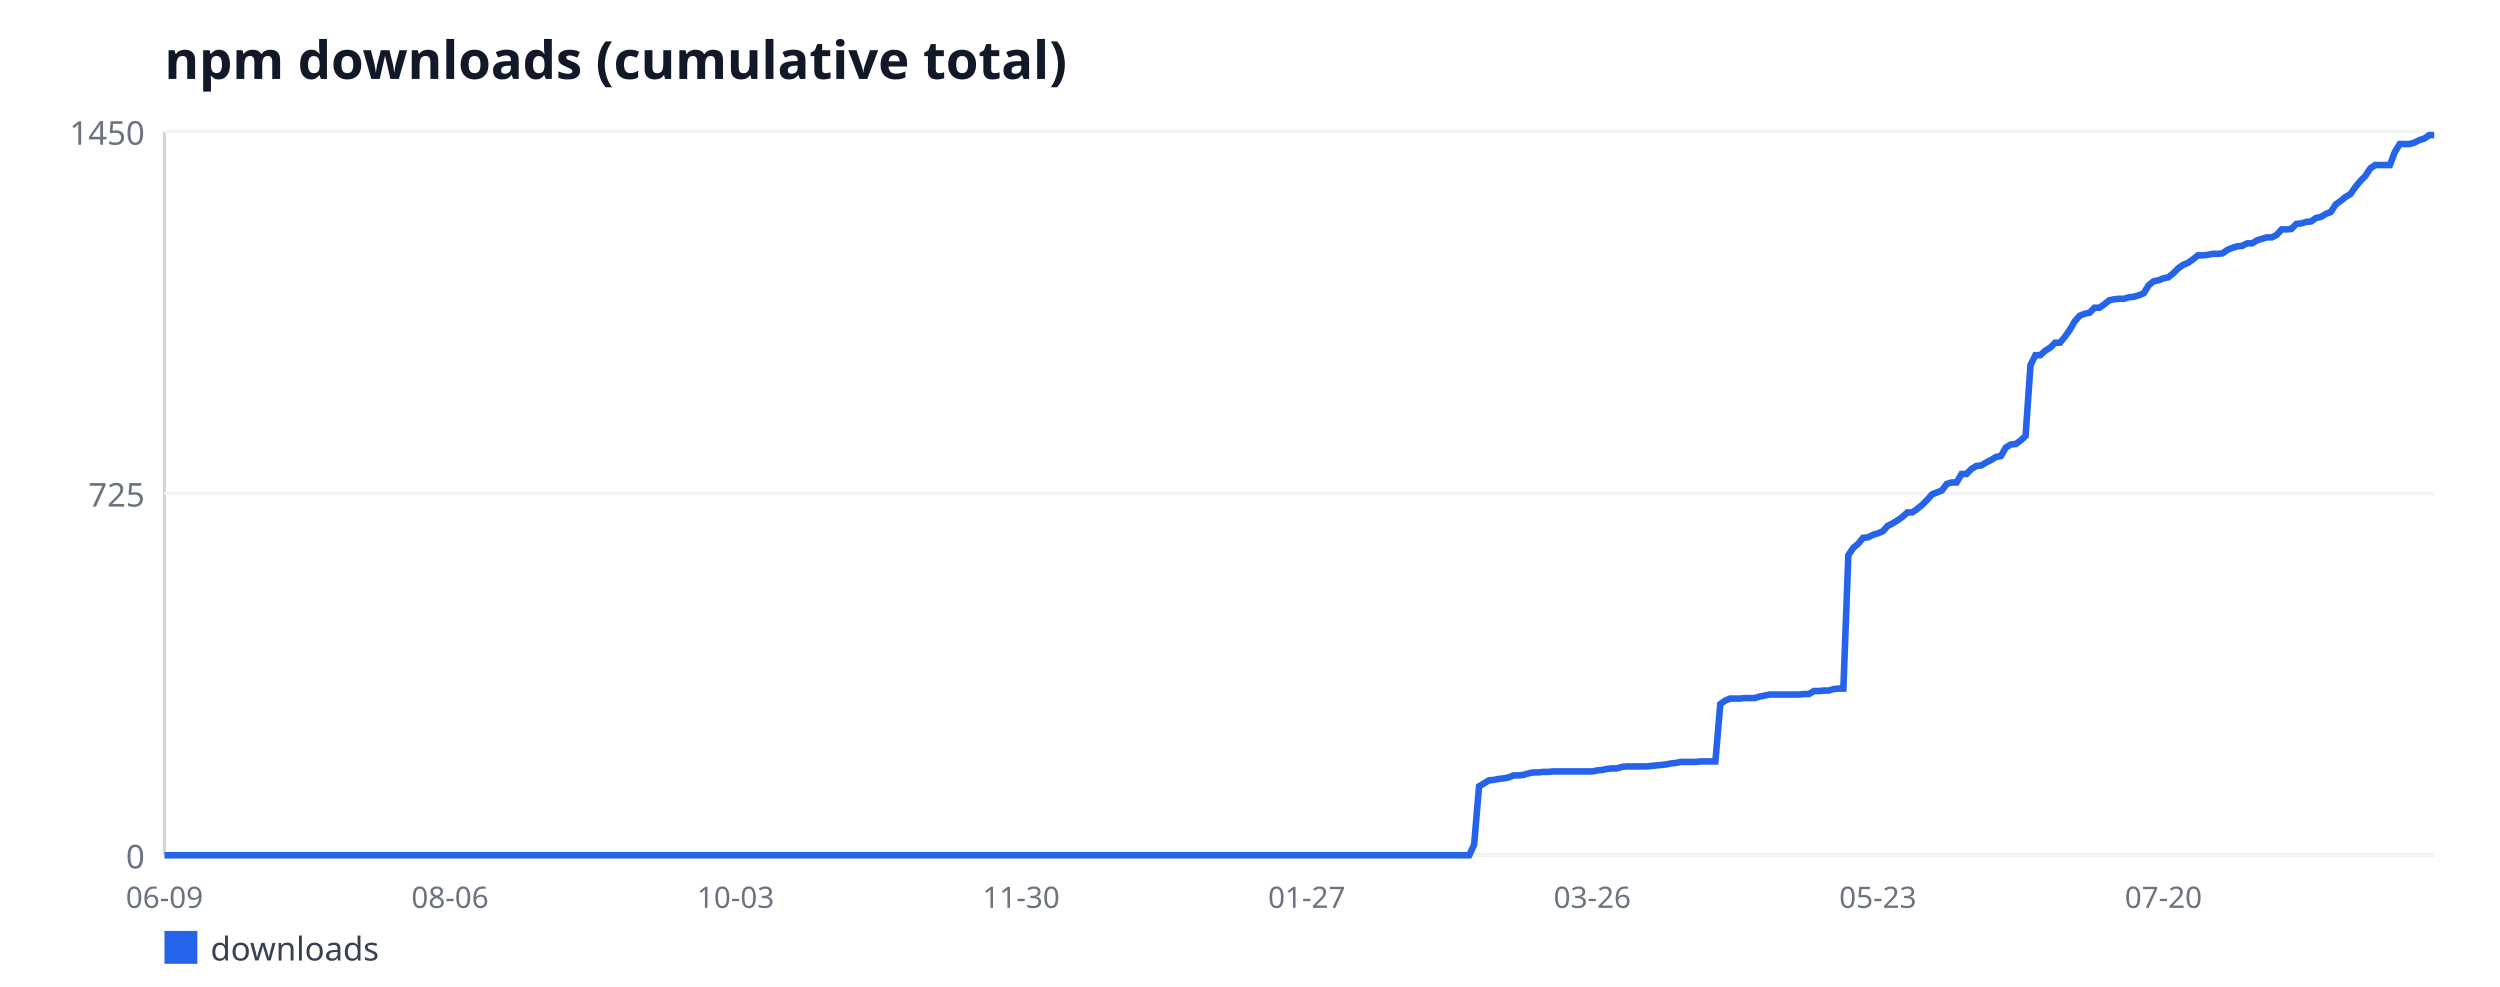
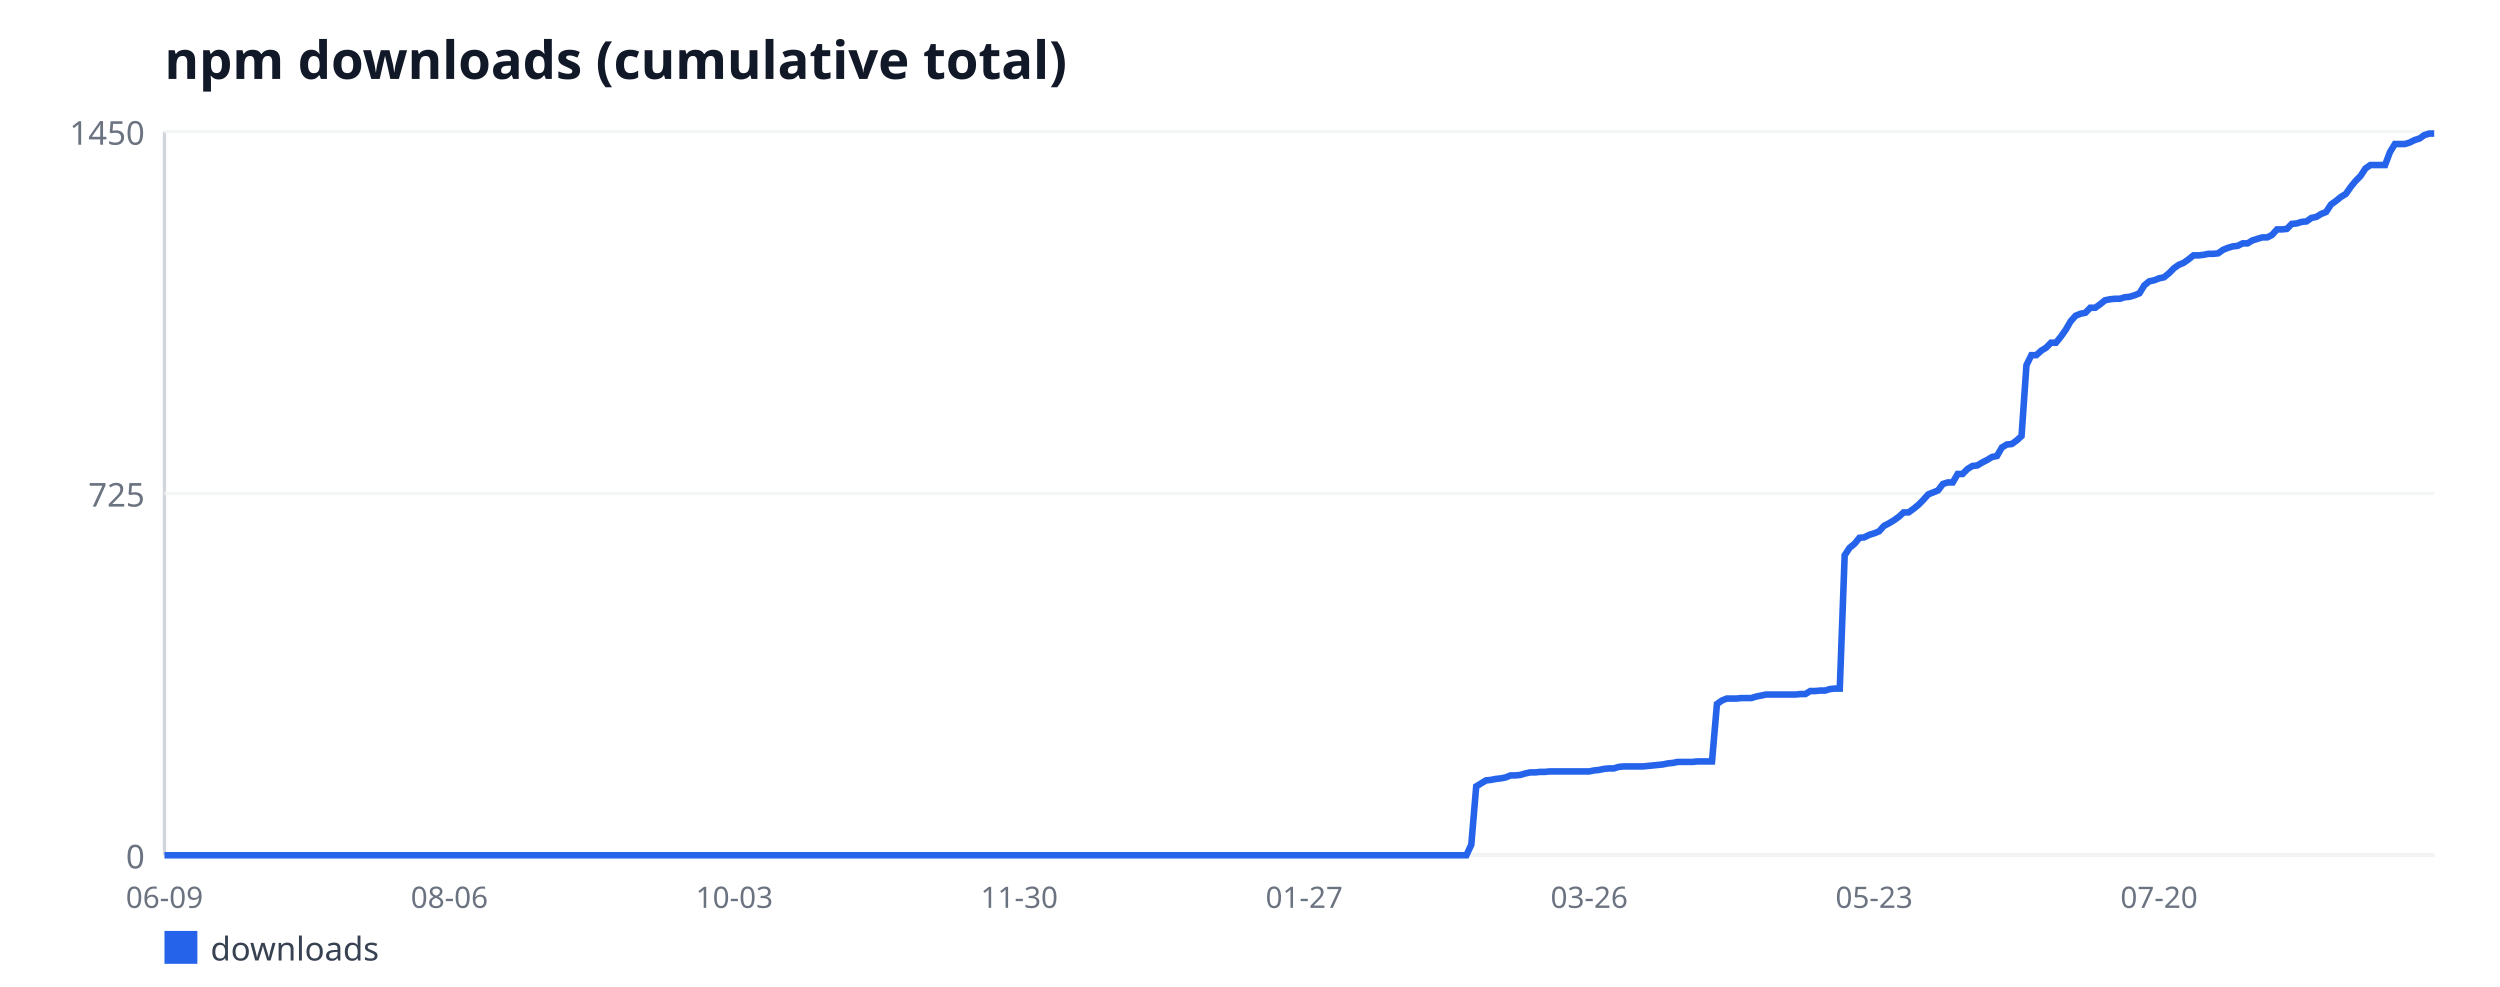
<svg xmlns="http://www.w3.org/2000/svg" width="760" height="300" viewBox="0 0 760 300" font-family="sans-serif">
  <rect width="760" height="300" fill="#ffffff" />
  <text x="50" y="24" font-size="16" font-weight="bold" fill="#111827">npm downloads (cumulative total)</text>
  <line x1="50" y1="40" x2="50" y2="260" stroke="#d1d5db" stroke-width="1" />
  <line x1="50" y1="260" x2="740" y2="260" stroke="#d1d5db" stroke-width="1" />
  <line x1="50" y1="260" x2="740" y2="260" stroke="#f3f4f6" stroke-width="1" />
  <text x="44" y="264" font-size="10" fill="#6b7280" text-anchor="end">0</text>
  <line x1="50" y1="150" x2="740" y2="150" stroke="#f3f4f6" stroke-width="1" />
  <text x="44" y="154" font-size="10" fill="#6b7280" text-anchor="end">725</text>
  <line x1="50" y1="40" x2="740" y2="40" stroke="#f3f4f6" stroke-width="1" />
  <text x="44" y="44" font-size="10" fill="#6b7280" text-anchor="end">1450</text>
  <text x="50" y="276" font-size="9" fill="#6b7280" text-anchor="middle">06-09</text>
-   <text x="136.81" y="276" font-size="9" fill="#6b7280" text-anchor="middle">08-06</text>
-   <text x="223.62" y="276" font-size="9" fill="#6b7280" text-anchor="middle">10-03</text>
-   <text x="310.43" y="276" font-size="9" fill="#6b7280" text-anchor="middle">11-30</text>
-   <text x="397.25" y="276" font-size="9" fill="#6b7280" text-anchor="middle">01-27</text>
-   <text x="484.06" y="276" font-size="9" fill="#6b7280" text-anchor="middle">03-26</text>
-   <text x="570.87" y="276" font-size="9" fill="#6b7280" text-anchor="middle">05-23</text>
-   <text x="657.68" y="276" font-size="9" fill="#6b7280" text-anchor="middle">07-20</text>
-   <polyline fill="none" stroke="#2563eb" stroke-width="2" points="50,260 51.5,260 52.99,260 54.49,260 55.99,260 57.48,260 58.98,260 60.48,260 61.97,260 63.47,260 64.97,260 66.46,260 67.96,260 69.46,260 70.95,260 72.45,260 73.95,260 75.44,260 76.94,260 78.44,260 79.93,260 81.43,260 82.93,260 84.43,260 85.92,260 87.42,260 88.92,260 90.41,260 91.91,260 93.41,260 94.9,260 96.4,260 97.9,260 99.39,260 100.89,260 102.39,260 103.88,260 105.38,260 106.88,260 108.37,260 109.87,260 111.37,260 112.86,260 114.36,260 115.86,260 117.35,260 118.85,260 120.35,260 121.84,260 123.34,260 124.84,260 126.33,260 127.83,260 129.33,260 130.82,260 132.32,260 133.82,260 135.31,260 136.81,260 138.31,260 139.8,260 141.3,260 142.8,260 144.3,260 145.79,260 147.29,260 148.79,260 150.28,260 151.78,260 153.28,260 154.77,260 156.27,260 157.77,260 159.26,260 160.76,260 162.26,260 163.75,260 165.25,260 166.75,260 168.24,260 169.74,260 171.24,260 172.73,260 174.23,260 175.73,260 177.22,260 178.72,260 180.22,260 181.71,260 183.21,260 184.71,260 186.2,260 187.7,260 189.2,260 190.69,260 192.19,260 193.69,260 195.18,260 196.68,260 198.18,260 199.67,260 201.17,260 202.67,260 204.16,260 205.66,260 207.16,260 208.66,260 210.15,260 211.65,260 213.15,260 214.64,260 216.14,260 217.64,260 219.13,260 220.63,260 222.13,260 223.62,260 225.12,260 226.62,260 228.11,260 229.61,260 231.11,260 232.6,260 234.1,260 235.6,260 237.09,260 238.59,260 240.09,260 241.58,260 243.08,260 244.58,260 246.07,260 247.57,260 249.07,260 250.56,260 252.06,260 253.56,260 255.05,260 256.55,260 258.05,260 259.54,260 261.04,260 262.54,260 264.03,260 265.53,260 267.03,260 268.52,260 270.02,260 271.52,260 273.02,260 274.51,260 276.01,260 277.51,260 279,260 280.5,260 282,260 283.49,260 284.99,260 286.49,260 287.98,260 289.48,260 290.98,260 292.47,260 293.97,260 295.47,260 296.96,260 298.46,260 299.96,260 301.45,260 302.95,260 304.45,260 305.94,260 307.44,260 308.94,260 310.43,260 311.93,260 313.43,260 314.92,260 316.42,260 317.92,260 319.41,260 320.91,260 322.41,260 323.9,260 325.4,260 326.9,260 328.39,260 329.89,260 331.39,260 332.89,260 334.38,260 335.88,260 337.38,260 338.87,260 340.37,260 341.87,260 343.36,260 344.86,260 346.36,260 347.85,260 349.35,260 350.85,260 352.34,260 353.84,260 355.34,260 356.83,260 358.33,260 359.83,260 361.32,260 362.82,260 364.32,260 365.81,260 367.31,260 368.81,260 370.3,260 371.8,260 373.3,260 374.79,260 376.29,260 377.79,260 379.28,260 380.78,260 382.28,260 383.77,260 385.27,260 386.77,260 388.26,260 389.76,260 391.26,260 392.75,260 394.25,260 395.75,260 397.25,260 398.74,260 400.24,260 401.74,260 403.23,260 404.73,260 406.23,260 407.72,260 409.22,260 410.72,260 412.21,260 413.71,260 415.21,260 416.7,260 418.2,260 419.7,260 421.19,260 422.69,260 424.19,260 425.68,260 427.18,260 428.68,260 430.17,260 431.67,260 433.17,260 434.66,260 436.16,260 437.66,260 439.15,260 440.65,260 442.15,260 443.64,260 445.14,260 446.64,260 448.13,256.81 449.63,239.06 451.13,238.15 452.62,237.24 454.12,237.09 455.62,236.79 457.11,236.63 458.61,236.33 460.11,235.72 461.61,235.72 463.1,235.57 464.6,235.12 466.1,234.81 467.59,234.81 469.09,234.66 470.59,234.66 472.08,234.51 473.58,234.51 475.08,234.51 476.57,234.51 478.07,234.51 479.57,234.51 481.06,234.51 482.56,234.51 484.06,234.51 485.55,234.21 487.05,234.06 488.55,233.75 490.04,233.6 491.54,233.6 493.04,233.14 494.53,232.99 496.03,232.99 497.53,232.99 499.02,232.99 500.52,232.99 502.02,232.84 503.51,232.69 505.01,232.54 506.51,232.39 508,232.08 509.5,231.93 511,231.63 512.49,231.63 513.99,231.63 515.49,231.63 516.98,231.48 518.48,231.48 519.98,231.48 521.48,231.48 522.97,214.03 524.47,212.97 525.97,212.36 527.46,212.36 528.96,212.36 530.46,212.21 531.95,212.21 533.45,212.21 534.95,211.75 536.44,211.45 537.94,211.14 539.44,211.14 540.93,211.14 542.43,211.14 543.93,211.14 545.42,211.14 546.92,211.14 548.42,210.99 549.91,210.99 551.41,210.08 552.91,210.08 554.4,209.93 555.9,209.93 557.4,209.48 558.89,209.32 560.39,209.32 561.89,168.81 563.38,166.54 564.88,165.32 566.38,163.5 567.87,163.35 569.37,162.59 570.87,162.14 572.36,161.53 573.86,159.86 575.36,159.1 576.85,158.19 578.35,157.13 579.85,155.77 581.34,155.77 582.84,154.7 584.34,153.49 585.84,151.97 587.33,150.3 588.83,149.7 590.33,149.09 591.82,147.12 593.32,146.66 594.82,146.66 596.31,144.08 597.81,144.08 599.31,142.57 600.8,141.66 602.3,141.5 603.8,140.59 605.29,139.83 606.79,138.92 608.29,138.62 609.78,136.04 611.28,135.13 612.78,134.98 614.27,133.92 615.77,132.55 617.27,111.01 618.76,107.97 620.26,107.97 621.76,106.61 623.25,105.7 624.75,104.18 626.25,104.18 627.74,102.36 629.24,100.23 630.74,97.66 632.23,95.99 633.73,95.38 635.23,95.08 636.72,93.56 638.22,93.56 639.72,92.5 641.21,91.28 642.71,90.98 644.21,90.83 645.7,90.83 647.2,90.37 648.7,90.22 650.2,89.77 651.69,89.16 653.19,86.73 654.69,85.52 656.18,85.21 657.68,84.61 659.18,84.3 660.67,83.09 662.17,81.57 663.67,80.51 665.16,79.9 666.66,78.84 668.16,77.63 669.65,77.63 671.15,77.48 672.65,77.17 674.14,77.17 675.64,77.02 677.14,75.96 678.63,75.35 680.13,74.9 681.63,74.74 683.12,73.99 684.62,73.99 686.12,73.08 687.61,72.62 689.11,72.17 690.61,72.17 692.1,71.41 693.6,69.74 695.1,69.74 696.59,69.59 698.09,68.07 699.59,67.92 701.08,67.46 702.58,67.31 704.08,66.25 705.57,65.94 707.07,65.03 708.57,64.43 710.07,62.15 711.56,61.09 713.06,59.88 714.56,58.97 716.05,56.84 717.55,55.02 719.05,53.5 720.54,51.23 722.04,50.17 723.54,50.17 725.03,50.17 726.53,50.17 728.03,46.22 729.52,43.79 731.02,43.79 732.52,43.79 734.01,43.34 735.51,42.58 737.01,42.12 738.5,41.06 740,41.06" />
+   <text x="136.62" y="276" font-size="9" fill="#6b7280" text-anchor="middle">08-06</text>
+   <text x="223.25" y="276" font-size="9" fill="#6b7280" text-anchor="middle">10-03</text>
+   <text x="309.87" y="276" font-size="9" fill="#6b7280" text-anchor="middle">11-30</text>
+   <text x="396.49" y="276" font-size="9" fill="#6b7280" text-anchor="middle">01-27</text>
+   <text x="483.12" y="276" font-size="9" fill="#6b7280" text-anchor="middle">03-26</text>
+   <text x="569.74" y="276" font-size="9" fill="#6b7280" text-anchor="middle">05-23</text>
+   <text x="656.36" y="276" font-size="9" fill="#6b7280" text-anchor="middle">07-20</text>
+   <polyline fill="none" stroke="#2563eb" stroke-width="2" points="50,260 51.49,260 52.99,260 54.48,260 55.97,260 57.47,260 58.96,260 60.45,260 61.95,260 63.44,260 64.94,260 66.43,260 67.92,260 69.42,260 70.91,260 72.4,260 73.9,260 75.39,260 76.88,260 78.38,260 79.87,260 81.36,260 82.86,260 84.35,260 85.84,260 87.34,260 88.83,260 90.32,260 91.82,260 93.31,260 94.81,260 96.3,260 97.79,260 99.29,260 100.78,260 102.27,260 103.77,260 105.26,260 106.75,260 108.25,260 109.74,260 111.23,260 112.73,260 114.22,260 115.71,260 117.21,260 118.7,260 120.19,260 121.69,260 123.18,260 124.68,260 126.17,260 127.66,260 129.16,260 130.65,260 132.14,260 133.64,260 135.13,260 136.62,260 138.12,260 139.61,260 141.1,260 142.6,260 144.09,260 145.58,260 147.08,260 148.57,260 150.06,260 151.56,260 153.05,260 154.55,260 156.04,260 157.53,260 159.03,260 160.52,260 162.01,260 163.51,260 165,260 166.49,260 167.99,260 169.48,260 170.97,260 172.47,260 173.96,260 175.45,260 176.95,260 178.44,260 179.94,260 181.43,260 182.92,260 184.42,260 185.91,260 187.4,260 188.9,260 190.39,260 191.88,260 193.38,260 194.87,260 196.36,260 197.86,260 199.35,260 200.84,260 202.34,260 203.83,260 205.32,260 206.82,260 208.31,260 209.81,260 211.3,260 212.79,260 214.29,260 215.78,260 217.27,260 218.77,260 220.26,260 221.75,260 223.25,260 224.74,260 226.23,260 227.73,260 229.22,260 230.71,260 232.21,260 233.7,260 235.19,260 236.69,260 238.18,260 239.68,260 241.17,260 242.66,260 244.16,260 245.65,260 247.14,260 248.64,260 250.13,260 251.62,260 253.12,260 254.61,260 256.1,260 257.6,260 259.09,260 260.58,260 262.08,260 263.57,260 265.06,260 266.56,260 268.05,260 269.55,260 271.04,260 272.53,260 274.03,260 275.52,260 277.01,260 278.51,260 280,260 281.49,260 282.99,260 284.48,260 285.97,260 287.47,260 288.96,260 290.45,260 291.95,260 293.44,260 294.94,260 296.43,260 297.92,260 299.42,260 300.91,260 302.4,260 303.9,260 305.39,260 306.88,260 308.38,260 309.87,260 311.36,260 312.86,260 314.35,260 315.84,260 317.34,260 318.83,260 320.32,260 321.82,260 323.31,260 324.81,260 326.3,260 327.79,260 329.29,260 330.78,260 332.27,260 333.77,260 335.26,260 336.75,260 338.25,260 339.74,260 341.23,260 342.73,260 344.22,260 345.71,260 347.21,260 348.7,260 350.19,260 351.69,260 353.18,260 354.68,260 356.17,260 357.66,260 359.16,260 360.65,260 362.14,260 363.64,260 365.13,260 366.62,260 368.12,260 369.61,260 371.1,260 372.6,260 374.09,260 375.58,260 377.08,260 378.57,260 380.06,260 381.56,260 383.05,260 384.55,260 386.04,260 387.53,260 389.03,260 390.52,260 392.01,260 393.51,260 395,260 396.49,260 397.99,260 399.48,260 400.97,260 402.47,260 403.96,260 405.45,260 406.95,260 408.44,260 409.94,260 411.43,260 412.92,260 414.42,260 415.91,260 417.4,260 418.9,260 420.39,260 421.88,260 423.38,260 424.87,260 426.36,260 427.86,260 429.35,260 430.84,260 432.34,260 433.83,260 435.32,260 436.82,260 438.31,260 439.81,260 441.3,260 442.79,260 444.29,260 445.78,260 447.27,256.81 448.77,239.06 450.26,238.15 451.75,237.24 453.25,237.09 454.74,236.79 456.23,236.63 457.73,236.33 459.22,235.72 460.71,235.72 462.21,235.57 463.7,235.12 465.19,234.81 466.69,234.81 468.18,234.66 469.68,234.66 471.17,234.51 472.66,234.51 474.16,234.51 475.65,234.51 477.14,234.51 478.64,234.51 480.13,234.51 481.62,234.51 483.12,234.51 484.61,234.21 486.1,234.06 487.6,233.75 489.09,233.6 490.58,233.6 492.08,233.14 493.57,232.99 495.06,232.99 496.56,232.99 498.05,232.99 499.55,232.99 501.04,232.84 502.53,232.69 504.03,232.54 505.52,232.39 507.01,232.08 508.51,231.93 510,231.63 511.49,231.63 512.99,231.63 514.48,231.63 515.97,231.48 517.47,231.48 518.96,231.48 520.45,231.48 521.95,214.03 523.44,212.97 524.94,212.36 526.43,212.36 527.92,212.36 529.42,212.21 530.91,212.21 532.4,212.21 533.9,211.75 535.39,211.45 536.88,211.14 538.38,211.14 539.87,211.14 541.36,211.14 542.86,211.14 544.35,211.14 545.84,211.14 547.34,210.99 548.83,210.99 550.32,210.08 551.82,210.08 553.31,209.93 554.81,209.93 556.3,209.48 557.79,209.32 559.29,209.32 560.78,168.81 562.27,166.54 563.77,165.32 565.26,163.5 566.75,163.35 568.25,162.59 569.74,162.14 571.23,161.53 572.73,159.86 574.22,159.1 575.71,158.19 577.21,157.13 578.7,155.77 580.19,155.77 581.69,154.7 583.18,153.49 584.68,151.97 586.17,150.3 587.66,149.7 589.16,149.09 590.65,147.12 592.14,146.66 593.64,146.66 595.13,144.08 596.62,144.08 598.12,142.57 599.61,141.66 601.1,141.5 602.6,140.59 604.09,139.83 605.58,138.92 607.08,138.62 608.57,136.04 610.06,135.13 611.56,134.98 613.05,133.92 614.55,132.55 616.04,111.01 617.53,107.97 619.03,107.97 620.52,106.61 622.01,105.7 623.51,104.18 625,104.18 626.49,102.36 627.99,100.23 629.48,97.66 630.97,95.99 632.47,95.38 633.96,95.08 635.45,93.56 636.95,93.56 638.44,92.5 639.94,91.28 641.43,90.98 642.92,90.83 644.42,90.83 645.91,90.37 647.4,90.22 648.9,89.77 650.39,89.16 651.88,86.73 653.38,85.52 654.87,85.21 656.36,84.61 657.86,84.3 659.35,83.09 660.84,81.57 662.34,80.51 663.83,79.9 665.32,78.84 666.82,77.63 668.31,77.63 669.81,77.48 671.3,77.17 672.79,77.17 674.29,77.02 675.78,75.96 677.27,75.35 678.77,74.9 680.26,74.74 681.75,73.99 683.25,73.99 684.74,73.08 686.23,72.62 687.73,72.17 689.22,72.17 690.71,71.41 692.21,69.74 693.7,69.74 695.19,69.59 696.69,68.07 698.18,67.92 699.68,67.46 701.17,67.31 702.66,66.25 704.16,65.94 705.65,65.03 707.14,64.43 708.64,62.15 710.13,61.09 711.62,59.88 713.12,58.97 714.61,56.84 716.1,55.02 717.6,53.5 719.09,51.23 720.58,50.17 722.08,50.17 723.57,50.17 725.06,50.17 726.56,46.22 728.05,43.79 729.55,43.79 731.04,43.79 732.53,43.34 734.03,42.58 735.52,42.12 737.01,41.06 738.51,40.61 740,40.61" />
  <rect x="50" y="283" width="10" height="10" fill="#2563eb" />
  <text x="64" y="292" font-size="10" fill="#374151">downloads</text>
</svg>
